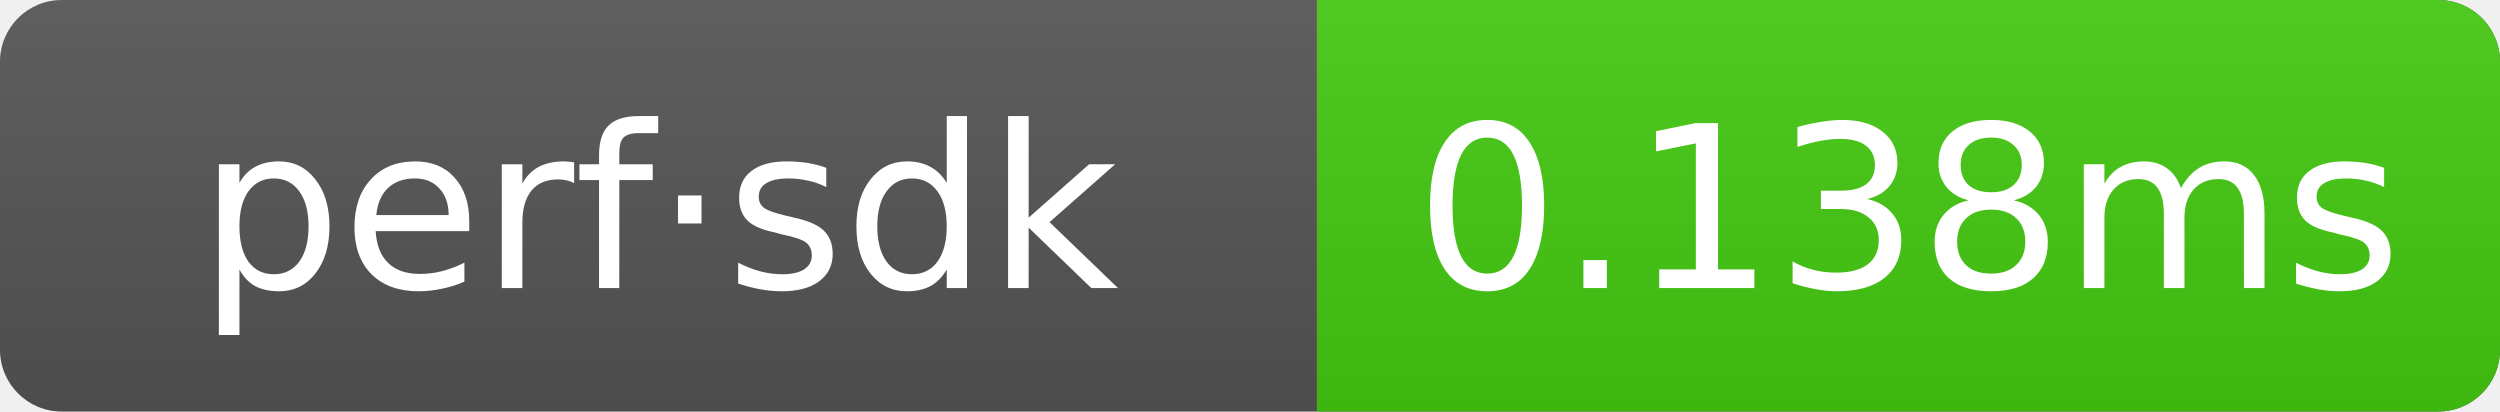
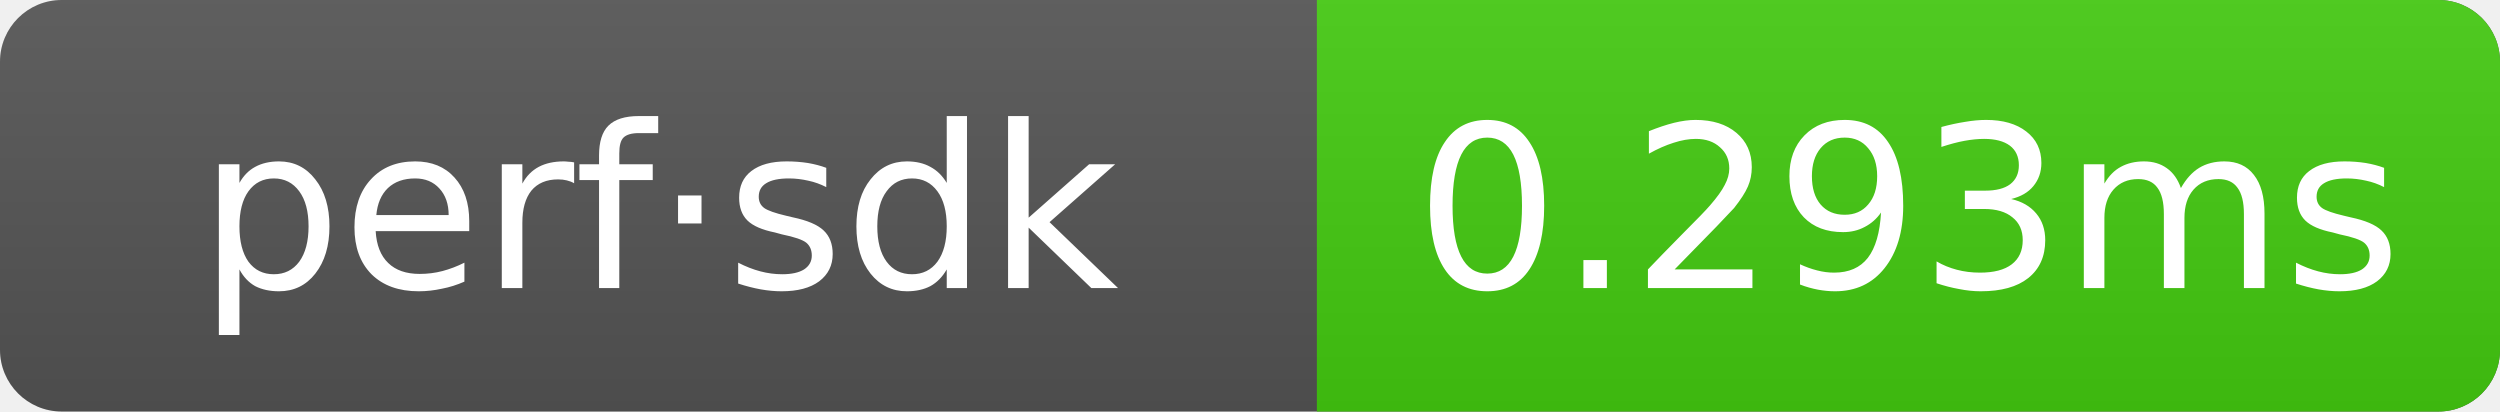
- <svg xmlns="http://www.w3.org/2000/svg" width="121.5" height="20" role="img" aria-label="perf·sdk: 0.138ms">
+ <svg xmlns="http://www.w3.org/2000/svg" width="121.5" height="20" role="img" aria-label="perf·sdk: 0.293ms">
  <linearGradient id="g" x2="0" y2="100%">
    <stop offset="0" stop-color="#bbb" stop-opacity=".1" />
    <stop offset="1" stop-opacity=".1" />
  </linearGradient>
  <clipPath id="r">
    <rect width="121.5" height="20" rx="3" fill="#fff" />
  </clipPath>
  <g clip-path="url(#r)">
    <rect width="121.5" height="20" fill="#555" />
    <rect x="64" width="57.5" height="20" fill="#4c1" />
    <rect width="121.5" height="20" fill="url(#g)" />
  </g>
  <g text-anchor="middle" font-family="Verdana,Geneva,DejaVu Sans,sans-serif" font-size="11" fill="#fff">
    <text x="32" y="14">perf·sdk</text>
-     <text x="92.75" y="14">0.138ms</text>
+     <text x="92.75" y="14">0.293ms</text>
  </g>
</svg>
